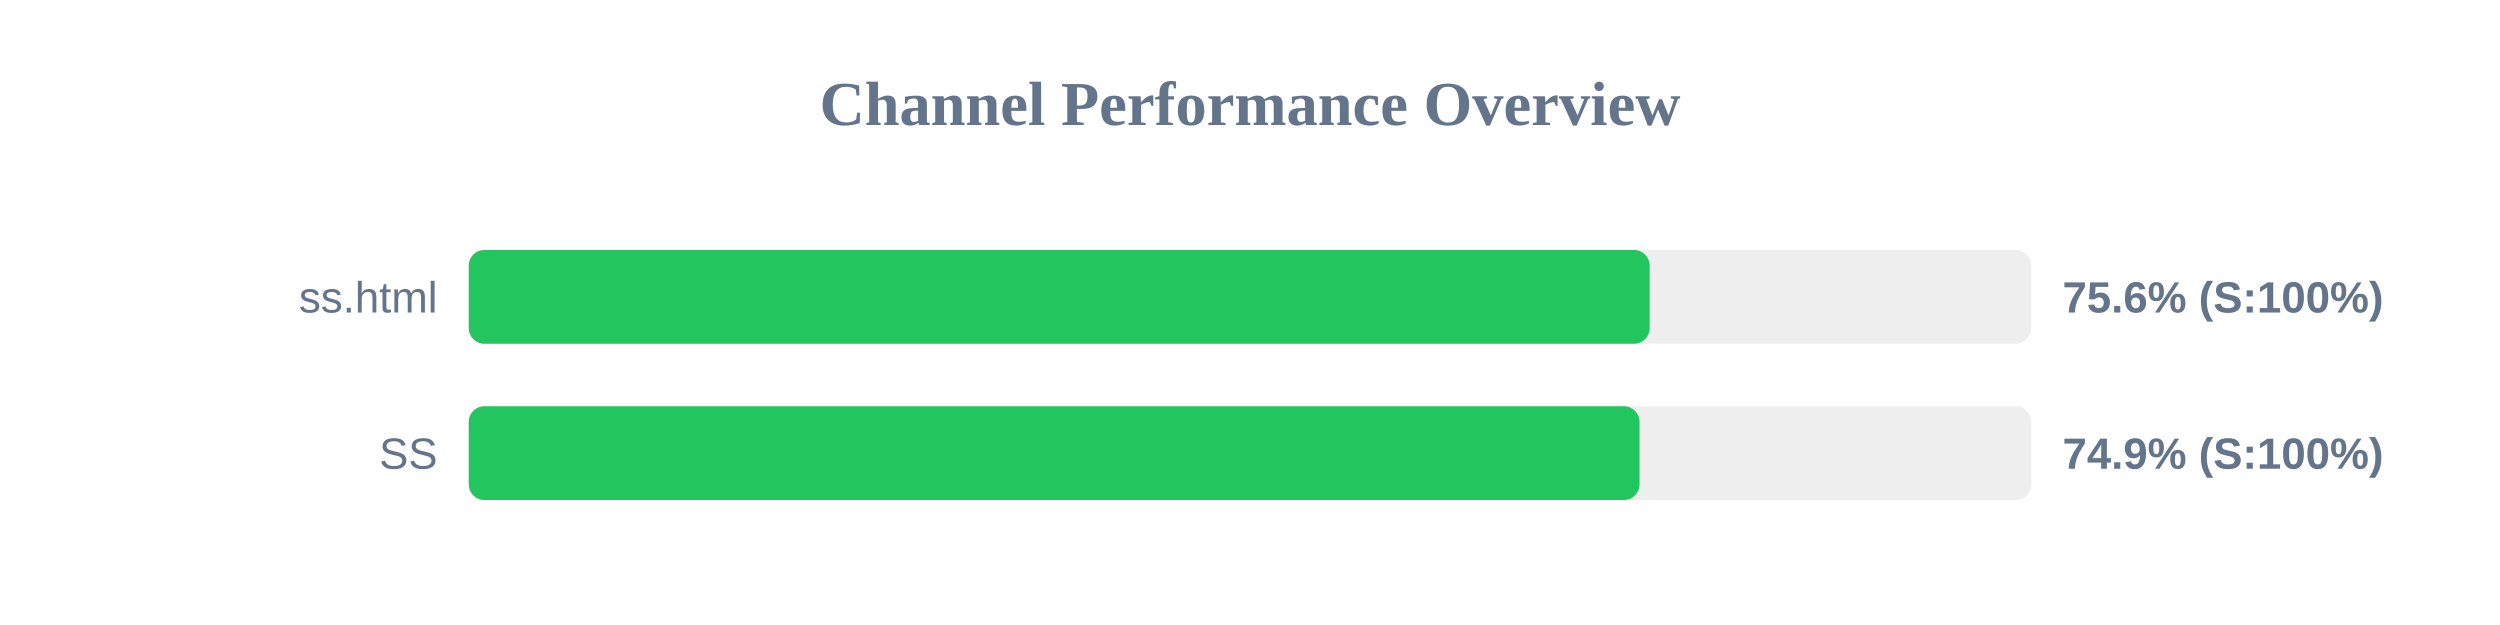
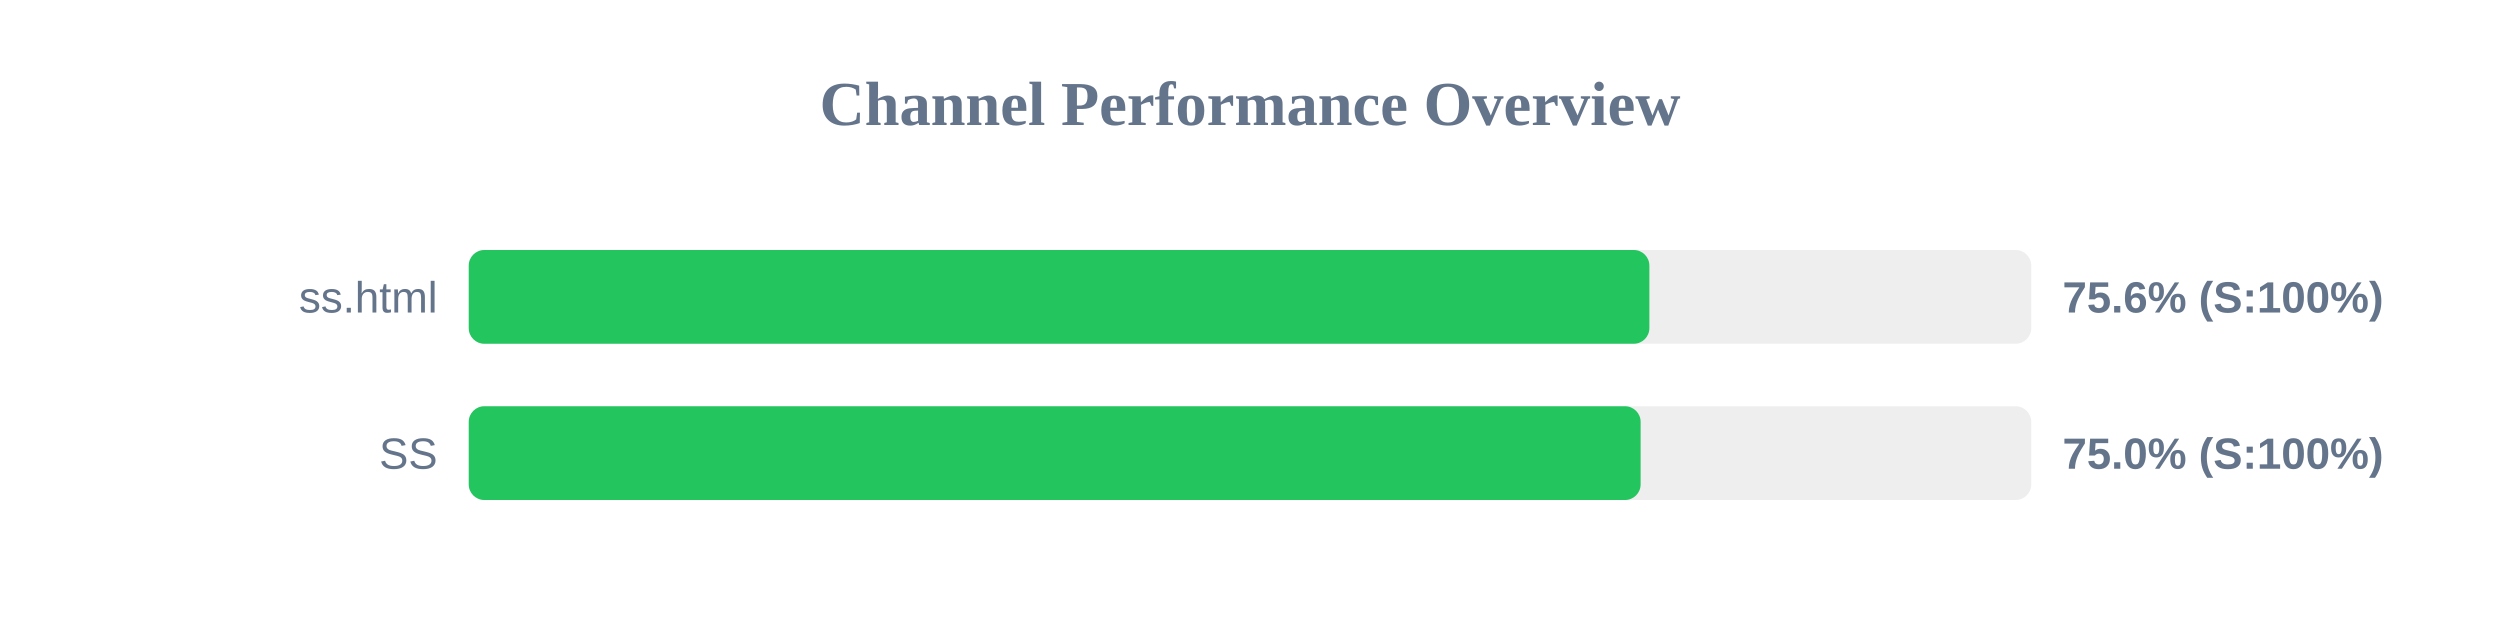
<svg xmlns="http://www.w3.org/2000/svg" width="800" height="200" version="1.1">
  <style>
        .row { font: 14px Arial; fill: #64748b; }
        .score { font: bold 14px Arial; fill: #64748b; }
    </style>
  <text x="400" y="40" text-anchor="middle" font-size="20px" font-weight="bold" fill="#64748b">Channel Performance Overview</text>
  <rect x="150" y="80" width="500" height="30" fill="#eee" rx="5" />
-   <rect x="150" y="80" width="377.9" height="30" fill="#22c55e" rx="5" />
+   <rect x="150" y="80" width="377.8" height="30" fill="#22c55e" rx="5" />
  <text x="140" y="100" text-anchor="end" class="row">ss.html</text>
  <text x="660" y="100" text-anchor="start" class="score">75.6% (S:100%)</text>
  <rect x="150" y="130" width="500" height="30" fill="#eee" rx="5" />
-   <rect x="150" y="130" width="374.65" height="30" fill="#22c55e" rx="5" />
+   <rect x="150" y="130" width="375.0" height="30" fill="#22c55e" rx="5" />
  <text x="140" y="150" text-anchor="end" class="row">SS</text>
-   <text x="660" y="150" text-anchor="start" class="score">74.9% (S:100%)</text>
+   <text x="660" y="150" text-anchor="start" class="score">75.0% (S:100%)</text>
</svg>
